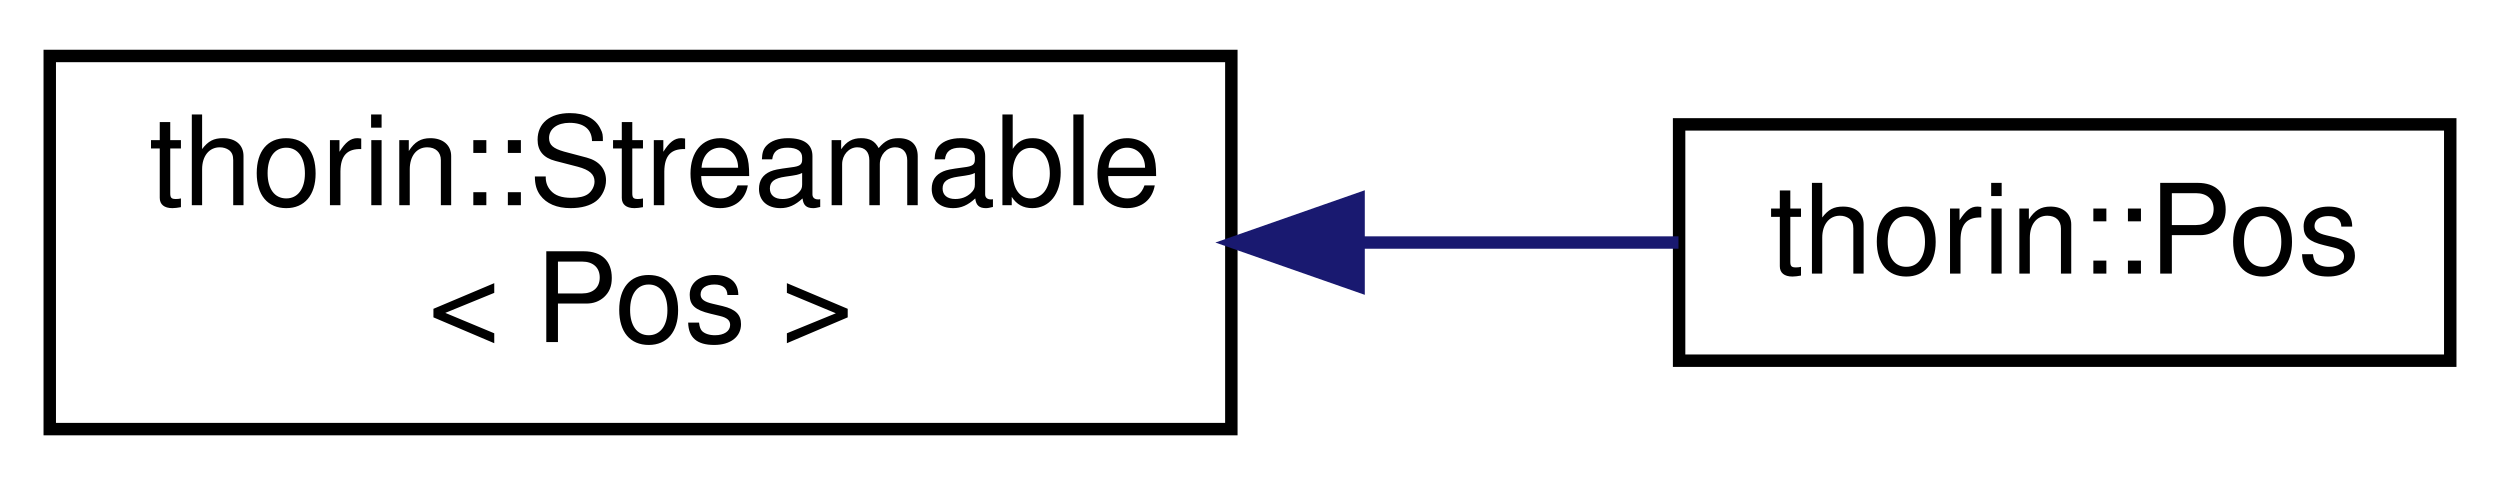
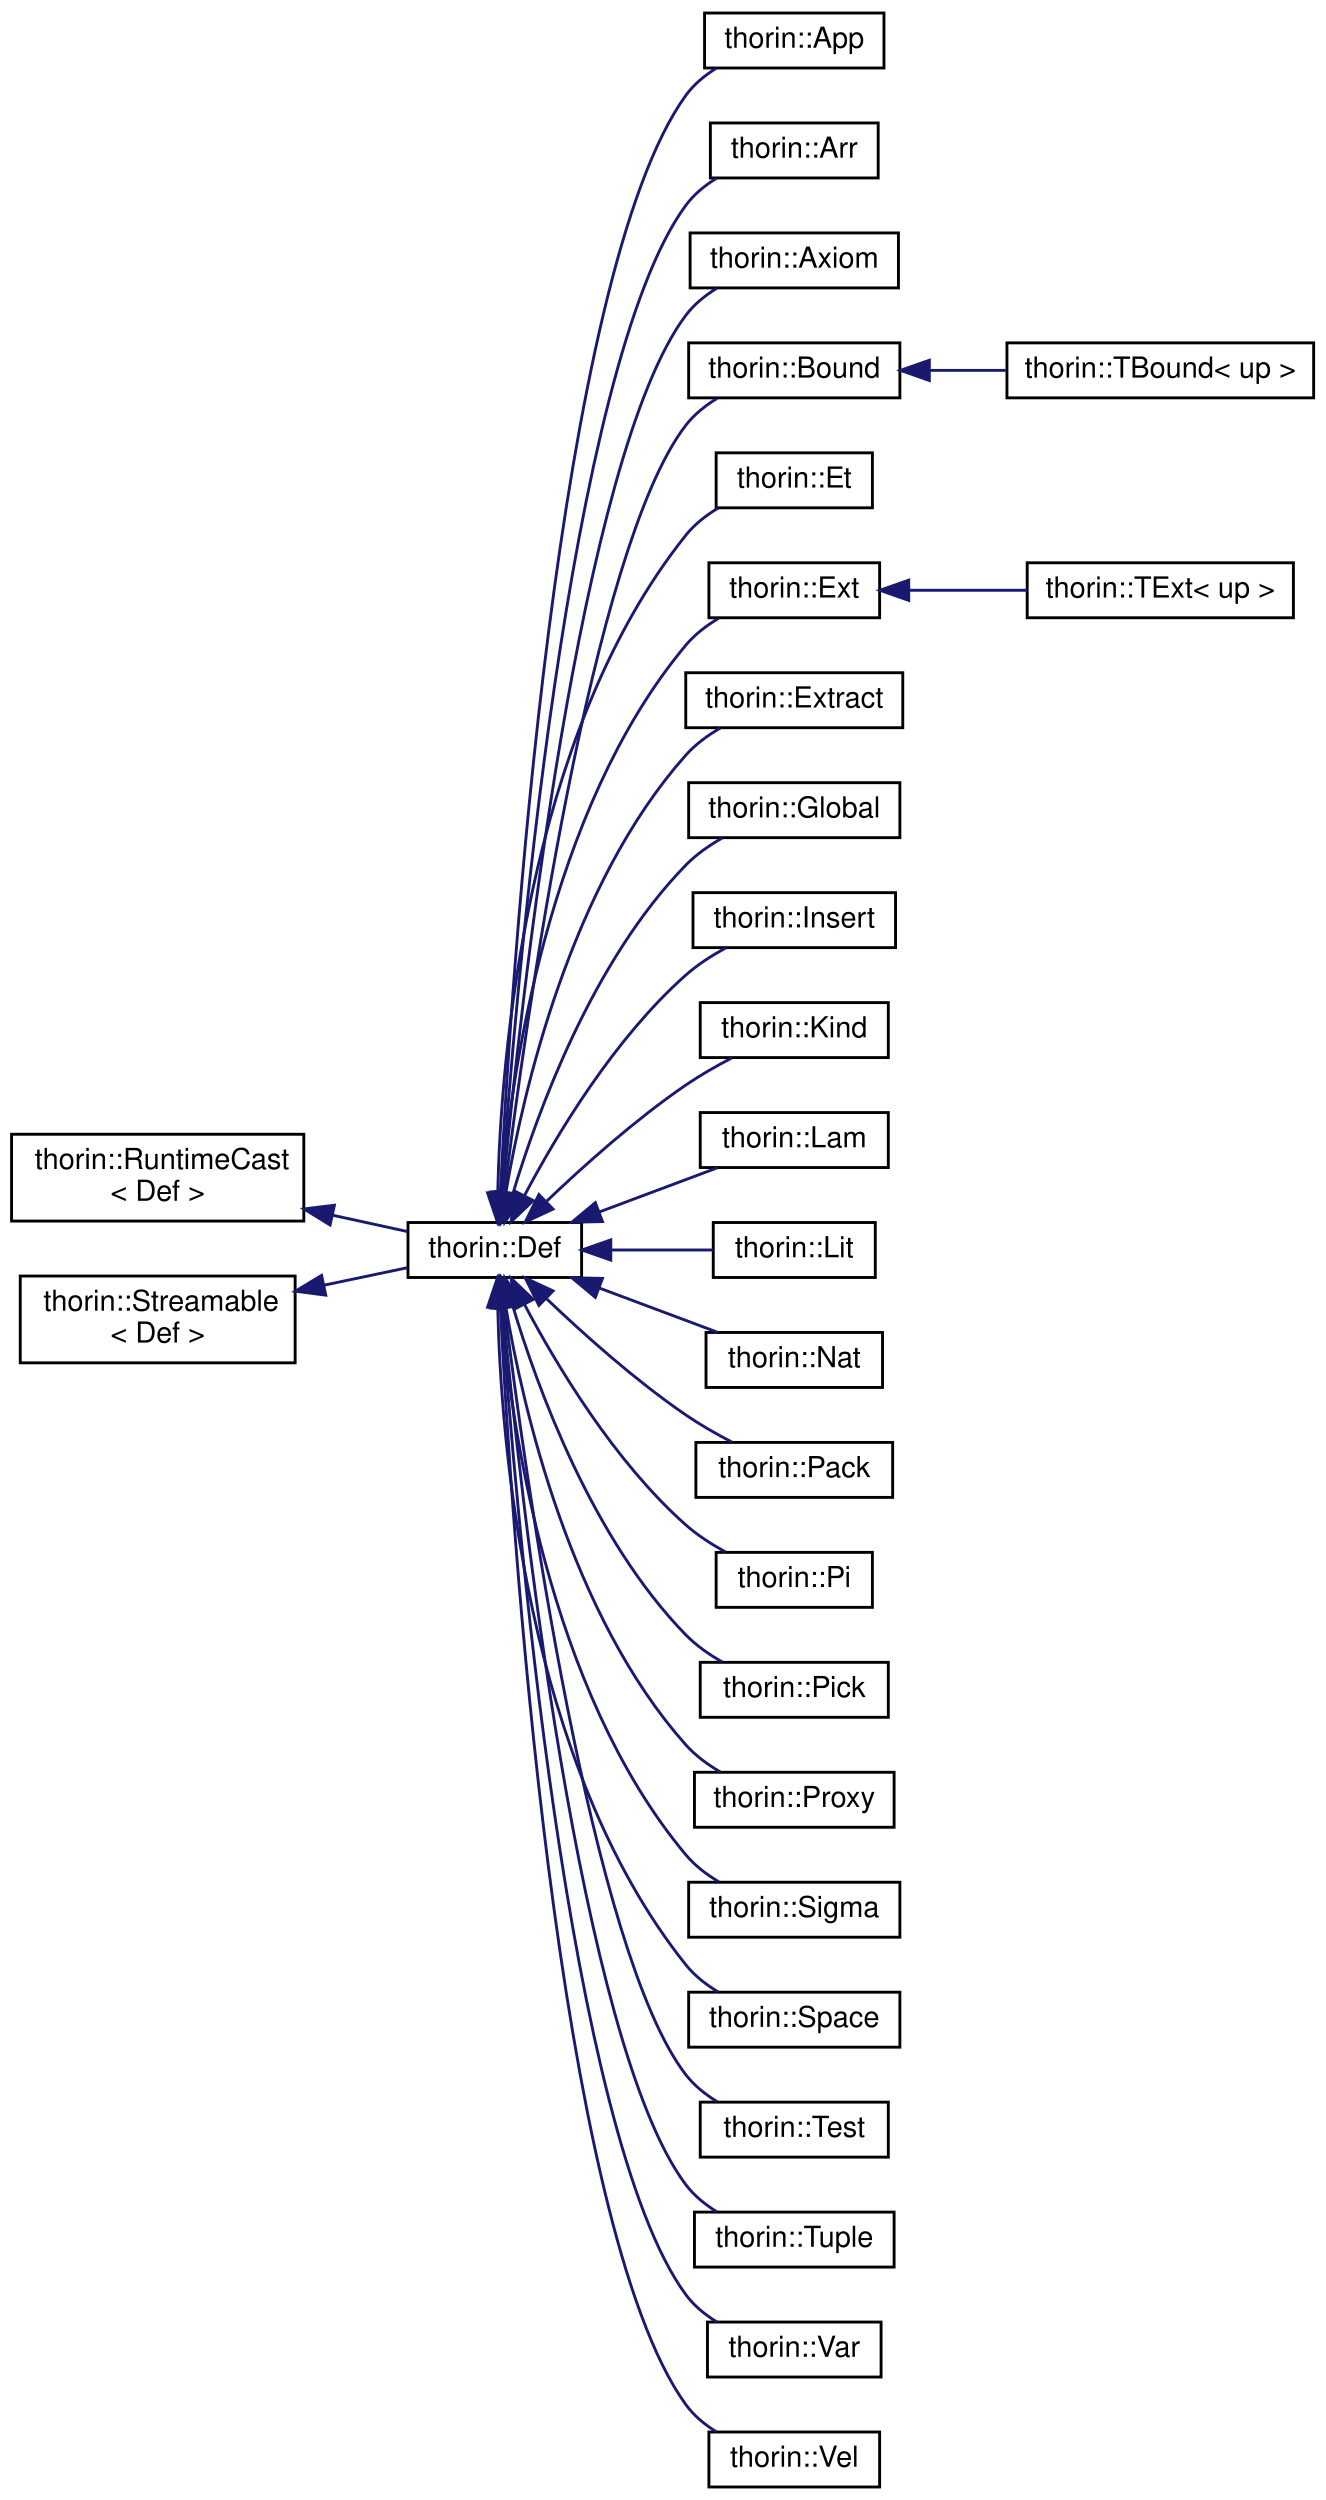
- <svg xmlns="http://www.w3.org/2000/svg" xmlns:xlink="http://www.w3.org/1999/xlink" width="201pt" height="39pt" viewBox="0.00 0.00 201.00 39.00">
-   <g id="graph0" class="graph" transform="scale(1 1) rotate(0) translate(4 35)">
+ <svg xmlns="http://www.w3.org/2000/svg" xmlns:xlink="http://www.w3.org/1999/xlink" width="458pt" height="864pt" viewBox="0.00 0.00 458.00 864.00">
+   <g id="graph0" class="graph" transform="scale(1 1) rotate(0) translate(4 860)">
    <g id="node1" class="node">
      <g id="a_node1">
-         <a xlink:href="classthorin_1_1_streamable.html" target="_top" xlink:title=" ">
-           <polygon fill="none" stroke="black" points="0,-0.5 0,-30.5 95,-30.5 95,-0.5 0,-0.5" />
-           <text text-anchor="start" x="8" y="-18.5" font-family="Helvetica,sans-Serif" font-size="10.00">thorin::Streamable</text>
-           <text text-anchor="middle" x="47.5" y="-7.5" font-family="Helvetica,sans-Serif" font-size="10.00">&lt; Pos &gt;</text>
+         <a xlink:href="classthorin_1_1_runtime_cast.html" target="_top" xlink:title=" ">
+           <polygon fill="none" stroke="black" points="0,-438 0,-468 101,-468 101,-438 0,-438" />
+           <text text-anchor="start" x="8" y="-456" font-family="Helvetica,sans-Serif" font-size="10.00">thorin::RuntimeCast</text>
+           <text text-anchor="middle" x="50.5" y="-445" font-family="Helvetica,sans-Serif" font-size="10.00">&lt; Def &gt;</text>
        </a>
      </g>
    </g>
    <g id="node2" class="node">
      <g id="a_node2">
-         <a xlink:href="structthorin_1_1_pos.html" target="_top" xlink:title=" ">
-           <polygon fill="none" stroke="black" points="131,-6 131,-25 193,-25 193,-6 131,-6" />
-           <text text-anchor="middle" x="162" y="-13" font-family="Helvetica,sans-Serif" font-size="10.00">thorin::Pos</text>
+         <a xlink:href="classthorin_1_1_def.html" target="_top" xlink:title="Base class for all Defs.">
+           <polygon fill="none" stroke="black" points="137,-418.5 137,-437.5 197,-437.5 197,-418.5 137,-418.5" />
+           <text text-anchor="middle" x="167" y="-425.5" font-family="Helvetica,sans-Serif" font-size="10.00">thorin::Def</text>
        </a>
      </g>
    </g>
    <g id="edge1" class="edge">
-       <path fill="none" stroke="midnightblue" d="M105.51,-15.5C114.3,-15.5 123.07,-15.5 130.95,-15.5" />
-       <polygon fill="midnightblue" stroke="midnightblue" points="105.23,-12 95.23,-15.5 105.23,-19 105.23,-12" />
+       <path fill="none" stroke="midnightblue" d="M110.84,-440.04C119.88,-438.07 128.84,-436.11 136.83,-434.37" />
+       <polygon fill="midnightblue" stroke="midnightblue" points="110.08,-436.63 101.06,-442.18 111.57,-443.47 110.08,-436.63" />
+     </g>
+     <g id="node3" class="node">
+       <g id="a_node3">
+         <a xlink:href="classthorin_1_1_app.html" target="_top" xlink:title=" ">
+           <polygon fill="none" stroke="black" points="239.5,-836.5 239.5,-855.5 301.5,-855.5 301.5,-836.5 239.5,-836.5" />
+           <text text-anchor="middle" x="270.5" y="-843.5" font-family="Helvetica,sans-Serif" font-size="10.00">thorin::App</text>
+         </a>
+       </g>
+     </g>
+     <g id="edge2" class="edge">
+       <path fill="none" stroke="midnightblue" d="M168.94,-448.26C172.64,-520.62 188.29,-765.18 233,-827 235.76,-830.82 239.53,-833.93 243.59,-836.45" />
+       <polygon fill="midnightblue" stroke="midnightblue" points="172.41,-447.66 168.43,-437.84 165.42,-448 172.41,-447.66" />
+     </g>
+     <g id="node4" class="node">
+       <g id="a_node4">
+         <a xlink:href="classthorin_1_1_arr.html" target="_top" xlink:title=" ">
+           <polygon fill="none" stroke="black" points="241.5,-798.5 241.5,-817.5 299.5,-817.5 299.5,-798.5 241.5,-798.5" />
+           <text text-anchor="middle" x="270.5" y="-805.5" font-family="Helvetica,sans-Serif" font-size="10.00">thorin::Arr</text>
+         </a>
+       </g>
+     </g>
+     <g id="edge3" class="edge">
+       <path fill="none" stroke="midnightblue" d="M169.28,-447.63C173.98,-514.68 192.23,-733.61 233,-789 235.79,-792.8 239.57,-795.9 243.65,-798.41" />
+       <polygon fill="midnightblue" stroke="midnightblue" points="172.77,-447.31 168.6,-437.57 165.78,-447.79 172.77,-447.31" />
+     </g>
+     <g id="node5" class="node">
+       <g id="a_node5">
+         <a xlink:href="classthorin_1_1_axiom.html" target="_top" xlink:title=" ">
+           <polygon fill="none" stroke="black" points="234.5,-760.5 234.5,-779.5 306.5,-779.5 306.5,-760.5 234.5,-760.5" />
+           <text text-anchor="middle" x="270.5" y="-767.5" font-family="Helvetica,sans-Serif" font-size="10.00">thorin::Axiom</text>
+         </a>
+       </g>
+     </g>
+     <g id="edge4" class="edge">
+       <path fill="none" stroke="midnightblue" d="M169.77,-447.95C175.66,-510.63 196.35,-702.26 233,-751 235.83,-754.77 239.63,-757.86 243.71,-760.37" />
+       <polygon fill="midnightblue" stroke="midnightblue" points="173.24,-447.46 168.84,-437.82 166.27,-448.09 173.24,-447.46" />
+     </g>
+     <g id="node6" class="node">
+       <g id="a_node6">
+         <a xlink:href="classthorin_1_1_bound.html" target="_top" xlink:title="Common base for TBound.">
+           <polygon fill="none" stroke="black" points="234,-722.5 234,-741.5 307,-741.5 307,-722.5 234,-722.5" />
+           <text text-anchor="middle" x="270.5" y="-729.5" font-family="Helvetica,sans-Serif" font-size="10.00">thorin::Bound</text>
+         </a>
+       </g>
+     </g>
+     <g id="edge5" class="edge">
+       <path fill="none" stroke="midnightblue" d="M170.34,-447.8C177.45,-505.28 200.36,-670.72 233,-713 235.88,-716.73 239.7,-719.8 243.79,-722.3" />
+       <polygon fill="midnightblue" stroke="midnightblue" points="173.77,-447.04 169.09,-437.54 166.82,-447.89 173.77,-447.04" />
+     </g>
+     <g id="node8" class="node">
+       <g id="a_node8">
+         <a xlink:href="classthorin_1_1_et.html" target="_top" xlink:title="Constructs a Meet value.">
+           <polygon fill="none" stroke="black" points="243.5,-684.5 243.5,-703.5 297.5,-703.5 297.5,-684.5 243.5,-684.5" />
+           <text text-anchor="middle" x="270.5" y="-691.5" font-family="Helvetica,sans-Serif" font-size="10.00">thorin::Et</text>
+         </a>
+       </g>
+     </g>
+     <g id="edge7" class="edge">
+       <path fill="none" stroke="midnightblue" d="M168.02,-447.97C169.06,-493.32 177.49,-605.53 233,-675 236.03,-678.8 240.03,-681.92 244.26,-684.45" />
+       <polygon fill="midnightblue" stroke="midnightblue" points="171.51,-447.67 167.88,-437.72 164.51,-447.76 171.51,-447.67" />
+     </g>
+     <g id="node9" class="node">
+       <g id="a_node9">
+         <a xlink:href="classthorin_1_1_ext.html" target="_top" xlink:title="Common base for TExtremum.">
+           <polygon fill="none" stroke="black" points="241,-646.5 241,-665.5 300,-665.5 300,-646.5 241,-646.5" />
+           <text text-anchor="middle" x="270.5" y="-653.5" font-family="Helvetica,sans-Serif" font-size="10.00">thorin::Ext</text>
+         </a>
+       </g>
+     </g>
+     <g id="edge8" class="edge">
+       <path fill="none" stroke="midnightblue" d="M169.16,-447.58C172.5,-487.6 185.21,-579.82 233,-637 236.12,-640.73 240.15,-643.82 244.4,-646.34" />
+       <polygon fill="midnightblue" stroke="midnightblue" points="172.65,-447.26 168.44,-437.54 165.67,-447.77 172.65,-447.26" />
+     </g>
+     <g id="node11" class="node">
+       <g id="a_node11">
+         <a xlink:href="classthorin_1_1_extract.html" target="_top" xlink:title="Extracts from a Sigma or Variadic typed Def the element at position index.">
+           <polygon fill="none" stroke="black" points="233,-608.5 233,-627.5 308,-627.5 308,-608.5 233,-608.5" />
+           <text text-anchor="middle" x="270.5" y="-615.5" font-family="Helvetica,sans-Serif" font-size="10.00">thorin::Extract</text>
+         </a>
+       </g>
+     </g>
+     <g id="edge10" class="edge">
+       <path fill="none" stroke="midnightblue" d="M170.86,-447.97C176.74,-482.57 193.17,-554.23 233,-599 236.32,-602.74 240.56,-605.85 244.96,-608.4" />
+       <polygon fill="midnightblue" stroke="midnightblue" points="174.26,-447.09 169.25,-437.75 167.35,-448.18 174.26,-447.09" />
+     </g>
+     <g id="node12" class="node">
+       <g id="a_node12">
+         <a xlink:href="classthorin_1_1_global.html" target="_top" xlink:title="A global variable in the data segment.">
+           <polygon fill="none" stroke="black" points="234,-570.5 234,-589.5 307,-589.5 307,-570.5 234,-570.5" />
+           <text text-anchor="middle" x="270.5" y="-577.5" font-family="Helvetica,sans-Serif" font-size="10.00">thorin::Global</text>
+         </a>
+       </g>
+     </g>
+     <g id="edge11" class="edge">
+       <path fill="none" stroke="midnightblue" d="M173.23,-447.4C181.67,-475.53 200.69,-527.86 233,-561 236.59,-564.68 241.05,-567.8 245.6,-570.37" />
+       <polygon fill="midnightblue" stroke="midnightblue" points="176.54,-446.24 170.43,-437.59 169.81,-448.16 176.54,-446.24" />
+     </g>
+     <g id="node13" class="node">
+       <g id="a_node13">
+         <a xlink:href="classthorin_1_1_insert.html" target="_top" xlink:title="Creates a new Tuple/Pack by inserting value at position index into tuple.">
+           <polygon fill="none" stroke="black" points="235.5,-532.5 235.5,-551.5 305.5,-551.5 305.5,-532.5 235.5,-532.5" />
+           <text text-anchor="middle" x="270.5" y="-539.5" font-family="Helvetica,sans-Serif" font-size="10.00">thorin::Insert</text>
+         </a>
+       </g>
+     </g>
+     <g id="edge12" class="edge">
+       <path fill="none" stroke="midnightblue" d="M177.28,-446.86C188.25,-467.64 208.2,-501.01 233,-523 237.06,-526.6 241.93,-529.74 246.77,-532.37" />
+       <polygon fill="midnightblue" stroke="midnightblue" points="180.3,-445.09 172.63,-437.78 174.07,-448.28 180.3,-445.09" />
+     </g>
+     <g id="node14" class="node">
+       <g id="a_node14">
+         <a xlink:href="classthorin_1_1_kind.html" target="_top" xlink:title=" ">
+           <polygon fill="none" stroke="black" points="238,-494.5 238,-513.5 303,-513.5 303,-494.5 238,-494.5" />
+           <text text-anchor="middle" x="270.5" y="-501.5" font-family="Helvetica,sans-Serif" font-size="10.00">thorin::Kind</text>
+         </a>
+       </g>
+     </g>
+     <g id="edge13" class="edge">
+       <path fill="none" stroke="midnightblue" d="M184.97,-444.92C197.56,-456.95 215.52,-473.04 233,-485 237.95,-488.39 243.59,-491.6 248.92,-494.38" />
+       <polygon fill="midnightblue" stroke="midnightblue" points="187.13,-442.14 177.52,-437.68 182.25,-447.16 187.13,-442.14" />
+     </g>
+     <g id="node15" class="node">
+       <g id="a_node15">
+         <a xlink:href="classthorin_1_1_lam.html" target="_top" xlink:title=" ">
+           <polygon fill="none" stroke="black" points="238,-456.5 238,-475.5 303,-475.5 303,-456.5 238,-456.5" />
+           <text text-anchor="middle" x="270.5" y="-463.5" font-family="Helvetica,sans-Serif" font-size="10.00">thorin::Lam</text>
+         </a>
+       </g>
+     </g>
+     <g id="edge14" class="edge">
+       <path fill="none" stroke="midnightblue" d="M203.04,-441.12C216.46,-446.14 231.52,-451.78 243.9,-456.41" />
+       <polygon fill="midnightblue" stroke="midnightblue" points="204.21,-437.82 193.61,-437.59 201.75,-444.37 204.21,-437.82" />
+     </g>
+     <g id="node16" class="node">
+       <g id="a_node16">
+         <a xlink:href="classthorin_1_1_lit.html" target="_top" xlink:title=" ">
+           <polygon fill="none" stroke="black" points="242.5,-418.5 242.5,-437.5 298.5,-437.5 298.5,-418.5 242.5,-418.5" />
+           <text text-anchor="middle" x="270.5" y="-425.5" font-family="Helvetica,sans-Serif" font-size="10.00">thorin::Lit</text>
+         </a>
+       </g>
+     </g>
+     <g id="edge15" class="edge">
+       <path fill="none" stroke="midnightblue" d="M207.17,-428C218.98,-428 231.67,-428 242.5,-428" />
+       <polygon fill="midnightblue" stroke="midnightblue" points="207.09,-424.5 197.09,-428 207.09,-431.5 207.09,-424.5" />
+     </g>
+     <g id="node17" class="node">
+       <g id="a_node17">
+         <a xlink:href="classthorin_1_1_nat.html" target="_top" xlink:title=" ">
+           <polygon fill="none" stroke="black" points="240,-380.5 240,-399.5 301,-399.5 301,-380.5 240,-380.5" />
+           <text text-anchor="middle" x="270.5" y="-387.5" font-family="Helvetica,sans-Serif" font-size="10.00">thorin::Nat</text>
+         </a>
+       </g>
+     </g>
+     <g id="edge16" class="edge">
+       <path fill="none" stroke="midnightblue" d="M203.04,-414.88C216.46,-409.86 231.52,-404.22 243.9,-399.59" />
+       <polygon fill="midnightblue" stroke="midnightblue" points="201.75,-411.63 193.61,-418.41 204.21,-418.18 201.75,-411.63" />
+     </g>
+     <g id="node18" class="node">
+       <g id="a_node18">
+         <a xlink:href="classthorin_1_1_pack.html" target="_top" xlink:title=" ">
+           <polygon fill="none" stroke="black" points="236.5,-342.5 236.5,-361.5 304.5,-361.5 304.5,-342.5 236.5,-342.5" />
+           <text text-anchor="middle" x="270.5" y="-349.5" font-family="Helvetica,sans-Serif" font-size="10.00">thorin::Pack</text>
+         </a>
+       </g>
+     </g>
+     <g id="edge17" class="edge">
+       <path fill="none" stroke="midnightblue" d="M184.97,-411.08C197.56,-399.05 215.52,-382.96 233,-371 237.95,-367.61 243.59,-364.4 248.92,-361.62" />
+       <polygon fill="midnightblue" stroke="midnightblue" points="182.25,-408.84 177.52,-418.32 187.13,-413.86 182.25,-408.84" />
+     </g>
+     <g id="node19" class="node">
+       <g id="a_node19">
+         <a xlink:href="classthorin_1_1_pi.html" target="_top" xlink:title="A function type AKA Pi type.">
+           <polygon fill="none" stroke="black" points="243.5,-304.5 243.5,-323.5 297.5,-323.5 297.5,-304.5 243.5,-304.5" />
+           <text text-anchor="middle" x="270.5" y="-311.5" font-family="Helvetica,sans-Serif" font-size="10.00">thorin::Pi</text>
+         </a>
+       </g>
+     </g>
+     <g id="edge18" class="edge">
+       <path fill="none" stroke="midnightblue" d="M177.28,-409.14C188.25,-388.36 208.2,-354.99 233,-333 237.06,-329.4 241.93,-326.26 246.77,-323.63" />
+       <polygon fill="midnightblue" stroke="midnightblue" points="174.07,-407.72 172.63,-418.22 180.3,-410.91 174.07,-407.72" />
+     </g>
+     <g id="node20" class="node">
+       <g id="a_node20">
+         <a xlink:href="classthorin_1_1_pick.html" target="_top" xlink:title="Picks the aspect of a Meet value by its type.">
+           <polygon fill="none" stroke="black" points="238,-266.5 238,-285.5 303,-285.5 303,-266.5 238,-266.5" />
+           <text text-anchor="middle" x="270.5" y="-273.5" font-family="Helvetica,sans-Serif" font-size="10.00">thorin::Pick</text>
+         </a>
+       </g>
+     </g>
+     <g id="edge19" class="edge">
+       <path fill="none" stroke="midnightblue" d="M173.23,-408.6C181.67,-380.47 200.69,-328.14 233,-295 236.59,-291.32 241.05,-288.2 245.6,-285.63" />
+       <polygon fill="midnightblue" stroke="midnightblue" points="169.81,-407.84 170.43,-418.41 176.54,-409.76 169.81,-407.84" />
+     </g>
+     <g id="node21" class="node">
+       <g id="a_node21">
+         <a xlink:href="classthorin_1_1_proxy.html" target="_top" xlink:title=" ">
+           <polygon fill="none" stroke="black" points="236,-228.5 236,-247.5 305,-247.5 305,-228.5 236,-228.5" />
+           <text text-anchor="middle" x="270.5" y="-235.5" font-family="Helvetica,sans-Serif" font-size="10.00">thorin::Proxy</text>
+         </a>
+       </g>
+     </g>
+     <g id="edge20" class="edge">
+       <path fill="none" stroke="midnightblue" d="M170.86,-408.03C176.74,-373.43 193.17,-301.77 233,-257 236.32,-253.26 240.56,-250.15 244.96,-247.6" />
+       <polygon fill="midnightblue" stroke="midnightblue" points="167.35,-407.82 169.25,-418.25 174.26,-408.91 167.35,-407.82" />
+     </g>
+     <g id="node22" class="node">
+       <g id="a_node22">
+         <a xlink:href="classthorin_1_1_sigma.html" target="_top" xlink:title=" ">
+           <polygon fill="none" stroke="black" points="234,-190.5 234,-209.5 307,-209.5 307,-190.5 234,-190.5" />
+           <text text-anchor="middle" x="270.5" y="-197.5" font-family="Helvetica,sans-Serif" font-size="10.00">thorin::Sigma</text>
+         </a>
+       </g>
+     </g>
+     <g id="edge21" class="edge">
+       <path fill="none" stroke="midnightblue" d="M169.16,-408.42C172.5,-368.4 185.21,-276.18 233,-219 236.12,-215.27 240.15,-212.18 244.4,-209.66" />
+       <polygon fill="midnightblue" stroke="midnightblue" points="165.67,-408.23 168.44,-418.46 172.65,-408.74 165.67,-408.23" />
+     </g>
+     <g id="node23" class="node">
+       <g id="a_node23">
+         <a xlink:href="classthorin_1_1_space.html" target="_top" xlink:title=" ">
+           <polygon fill="none" stroke="black" points="234,-152.5 234,-171.5 307,-171.5 307,-152.5 234,-152.5" />
+           <text text-anchor="middle" x="270.5" y="-159.5" font-family="Helvetica,sans-Serif" font-size="10.00">thorin::Space</text>
+         </a>
+       </g>
+     </g>
+     <g id="edge22" class="edge">
+       <path fill="none" stroke="midnightblue" d="M168.02,-408.03C169.06,-362.68 177.49,-250.47 233,-181 236.03,-177.2 240.03,-174.08 244.26,-171.55" />
+       <polygon fill="midnightblue" stroke="midnightblue" points="164.51,-408.24 167.88,-418.28 171.51,-408.33 164.51,-408.24" />
+     </g>
+     <g id="node24" class="node">
+       <g id="a_node24">
+         <a xlink:href="classthorin_1_1_test.html" target="_top" xlink:title="Tests the value of type Join whether it currently holds type probe.">
+           <polygon fill="none" stroke="black" points="238,-114.5 238,-133.5 303,-133.5 303,-114.5 238,-114.5" />
+           <text text-anchor="middle" x="270.5" y="-121.5" font-family="Helvetica,sans-Serif" font-size="10.00">thorin::Test</text>
+         </a>
+       </g>
+     </g>
+     <g id="edge23" class="edge">
+       <path fill="none" stroke="midnightblue" d="M170.34,-408.2C177.45,-350.72 200.36,-185.28 233,-143 235.88,-139.27 239.7,-136.2 243.79,-133.7" />
+       <polygon fill="midnightblue" stroke="midnightblue" points="166.82,-408.11 169.09,-418.46 173.77,-408.96 166.82,-408.11" />
+     </g>
+     <g id="node25" class="node">
+       <g id="a_node25">
+         <a xlink:href="classthorin_1_1_tuple.html" target="_top" xlink:title="Data constructor for a Sigma.">
+           <polygon fill="none" stroke="black" points="236,-76.5 236,-95.5 305,-95.5 305,-76.5 236,-76.5" />
+           <text text-anchor="middle" x="270.5" y="-83.5" font-family="Helvetica,sans-Serif" font-size="10.00">thorin::Tuple</text>
+         </a>
+       </g>
+     </g>
+     <g id="edge24" class="edge">
+       <path fill="none" stroke="midnightblue" d="M169.77,-408.05C175.66,-345.37 196.35,-153.74 233,-105 235.83,-101.23 239.63,-98.14 243.71,-95.63" />
+       <polygon fill="midnightblue" stroke="midnightblue" points="166.27,-407.91 168.84,-418.18 173.24,-408.54 166.27,-407.91" />
+     </g>
+     <g id="node26" class="node">
+       <g id="a_node26">
+         <a xlink:href="classthorin_1_1_var.html" target="_top" xlink:title=" ">
+           <polygon fill="none" stroke="black" points="240.5,-38.5 240.5,-57.5 300.5,-57.5 300.5,-38.5 240.5,-38.5" />
+           <text text-anchor="middle" x="270.5" y="-45.5" font-family="Helvetica,sans-Serif" font-size="10.00">thorin::Var</text>
+         </a>
+       </g>
+     </g>
+     <g id="edge25" class="edge">
+       <path fill="none" stroke="midnightblue" d="M169.28,-408.37C173.98,-341.32 192.23,-122.39 233,-67 235.79,-63.2 239.57,-60.1 243.65,-57.59" />
+       <polygon fill="midnightblue" stroke="midnightblue" points="165.78,-408.21 168.6,-418.43 172.77,-408.69 165.78,-408.21" />
+     </g>
+     <g id="node27" class="node">
+       <g id="a_node27">
+         <a xlink:href="classthorin_1_1_vel.html" target="_top" xlink:title="Constructs a Join value.">
+           <polygon fill="none" stroke="black" points="241,-0.5 241,-19.5 300,-19.5 300,-0.5 241,-0.5" />
+           <text text-anchor="middle" x="270.5" y="-7.5" font-family="Helvetica,sans-Serif" font-size="10.00">thorin::Vel</text>
+         </a>
+       </g>
+     </g>
+     <g id="edge26" class="edge">
+       <path fill="none" stroke="midnightblue" d="M168.94,-407.74C172.64,-335.38 188.29,-90.82 233,-29 235.76,-25.18 239.53,-22.07 243.59,-19.55" />
+       <polygon fill="midnightblue" stroke="midnightblue" points="165.42,-408 168.43,-418.16 172.41,-408.34 165.42,-408" />
+     </g>
+     <g id="node7" class="node">
+       <g id="a_node7">
+         <a xlink:href="classthorin_1_1_t_bound.html" target="_top" xlink:title="Either Join (union - up = true) or Meet (intersection - up = false).">
+           <polygon fill="none" stroke="black" points="344,-722.5 344,-741.5 450,-741.5 450,-722.5 344,-722.5" />
+           <text text-anchor="middle" x="397" y="-729.5" font-family="Helvetica,sans-Serif" font-size="10.00">thorin::TBound&lt; up &gt;</text>
+         </a>
+       </g>
+     </g>
+     <g id="edge6" class="edge">
+       <path fill="none" stroke="midnightblue" d="M317.34,-732C325.89,-732 334.88,-732 343.61,-732" />
+       <polygon fill="midnightblue" stroke="midnightblue" points="317.18,-728.5 307.18,-732 317.18,-735.5 317.18,-728.5" />
+     </g>
+     <g id="node10" class="node">
+       <g id="a_node10">
+         <a xlink:href="classthorin_1_1_t_ext.html" target="_top" xlink:title="Extremum. Either Top (up) or Bottom.">
+           <polygon fill="none" stroke="black" points="351,-646.5 351,-665.5 443,-665.5 443,-646.5 351,-646.5" />
+           <text text-anchor="middle" x="397" y="-653.5" font-family="Helvetica,sans-Serif" font-size="10.00">thorin::TExt&lt; up &gt;</text>
+         </a>
+       </g>
+     </g>
+     <g id="edge9" class="edge">
+       <path fill="none" stroke="midnightblue" d="M310.44,-656C323.3,-656 337.7,-656 350.98,-656" />
+       <polygon fill="midnightblue" stroke="midnightblue" points="310.06,-652.5 300.06,-656 310.06,-659.5 310.06,-652.5" />
+     </g>
+     <g id="node28" class="node">
+       <g id="a_node28">
+         <a xlink:href="classthorin_1_1_streamable.html" target="_top" xlink:title=" ">
+           <polygon fill="none" stroke="black" points="3,-389 3,-419 98,-419 98,-389 3,-389" />
+           <text text-anchor="start" x="11" y="-407" font-family="Helvetica,sans-Serif" font-size="10.00">thorin::Streamable</text>
+           <text text-anchor="middle" x="50.5" y="-396" font-family="Helvetica,sans-Serif" font-size="10.00">&lt; Def &gt;</text>
+         </a>
+       </g>
+     </g>
+     <g id="edge27" class="edge">
+       <path fill="none" stroke="midnightblue" d="M108.02,-415.85C118.02,-417.94 128.05,-420.04 136.88,-421.9" />
+       <polygon fill="midnightblue" stroke="midnightblue" points="108.58,-412.39 98.07,-413.76 107.14,-419.24 108.58,-412.39" />
    </g>
  </g>
</svg>
